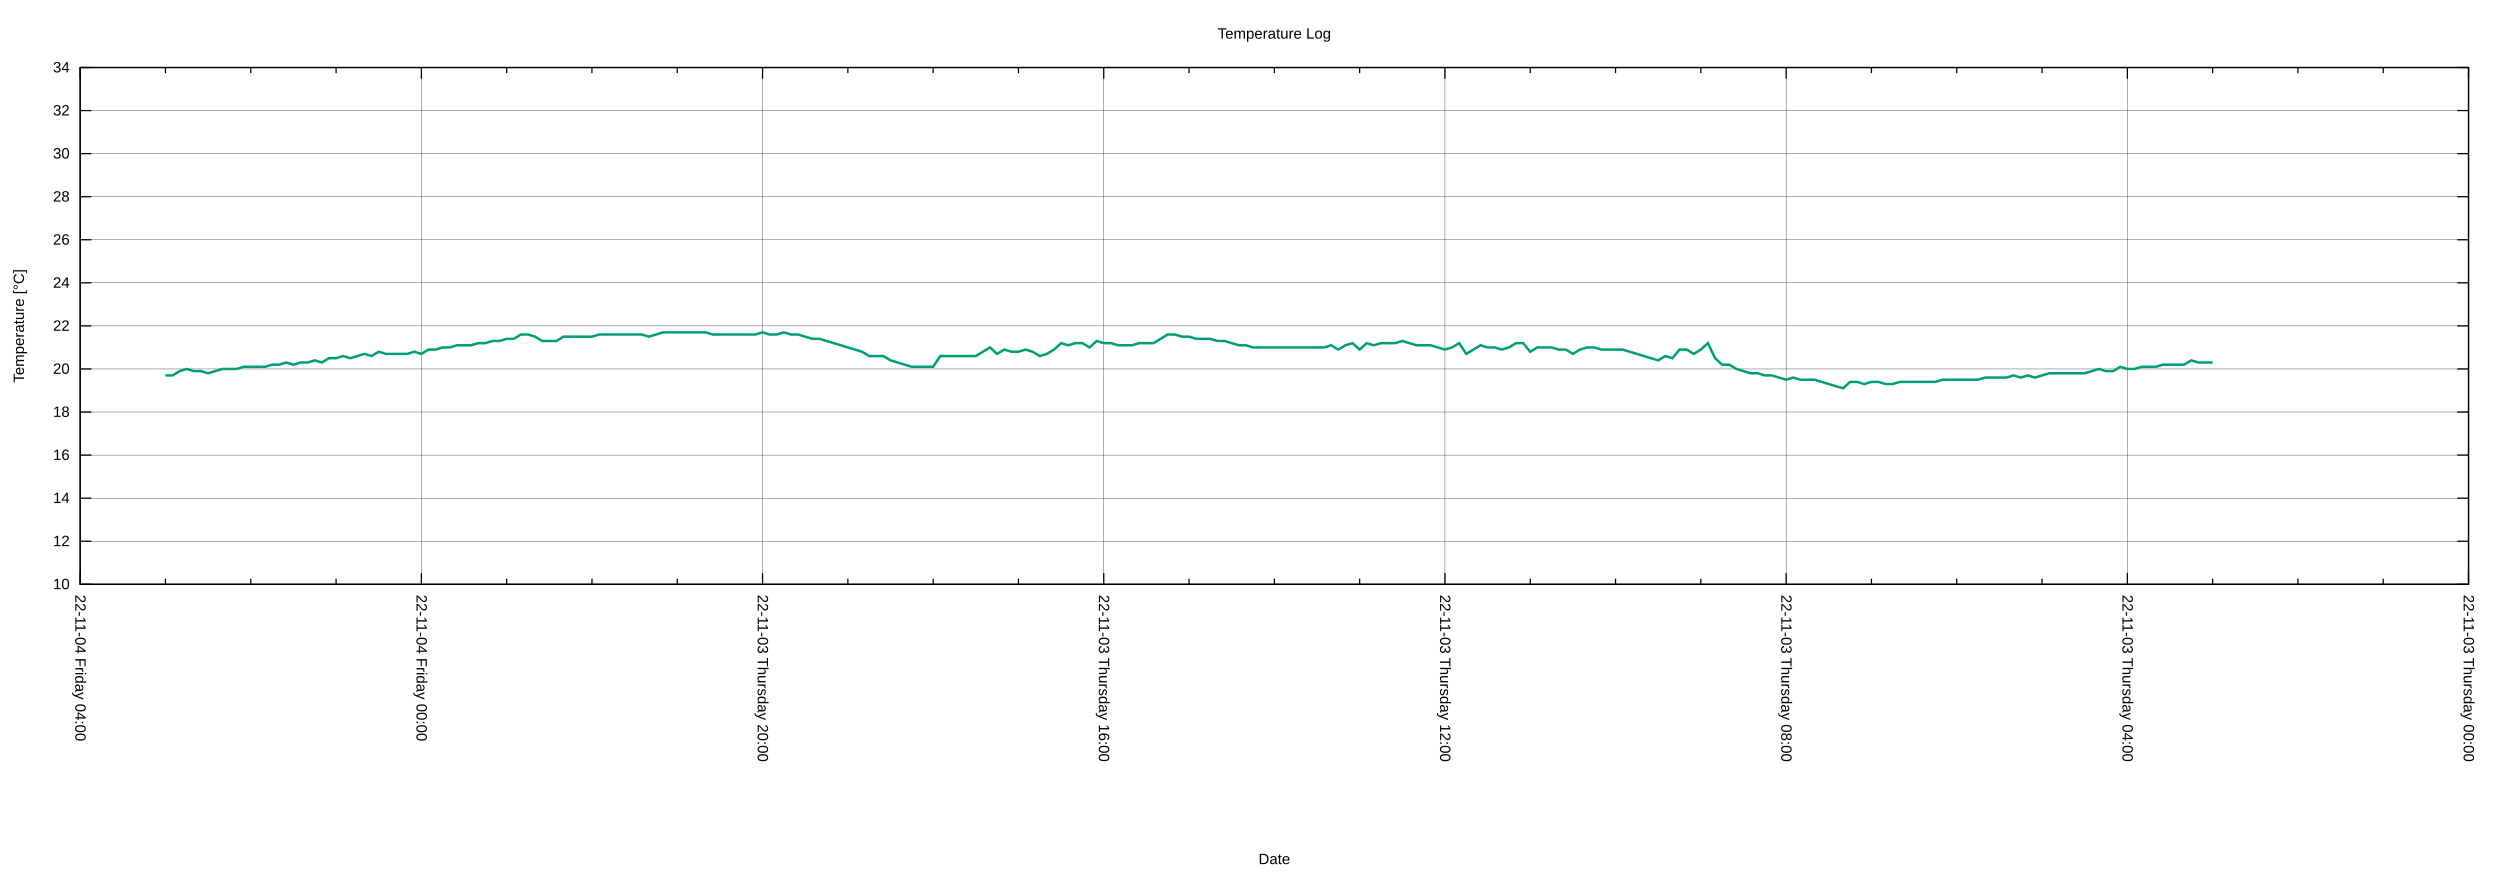
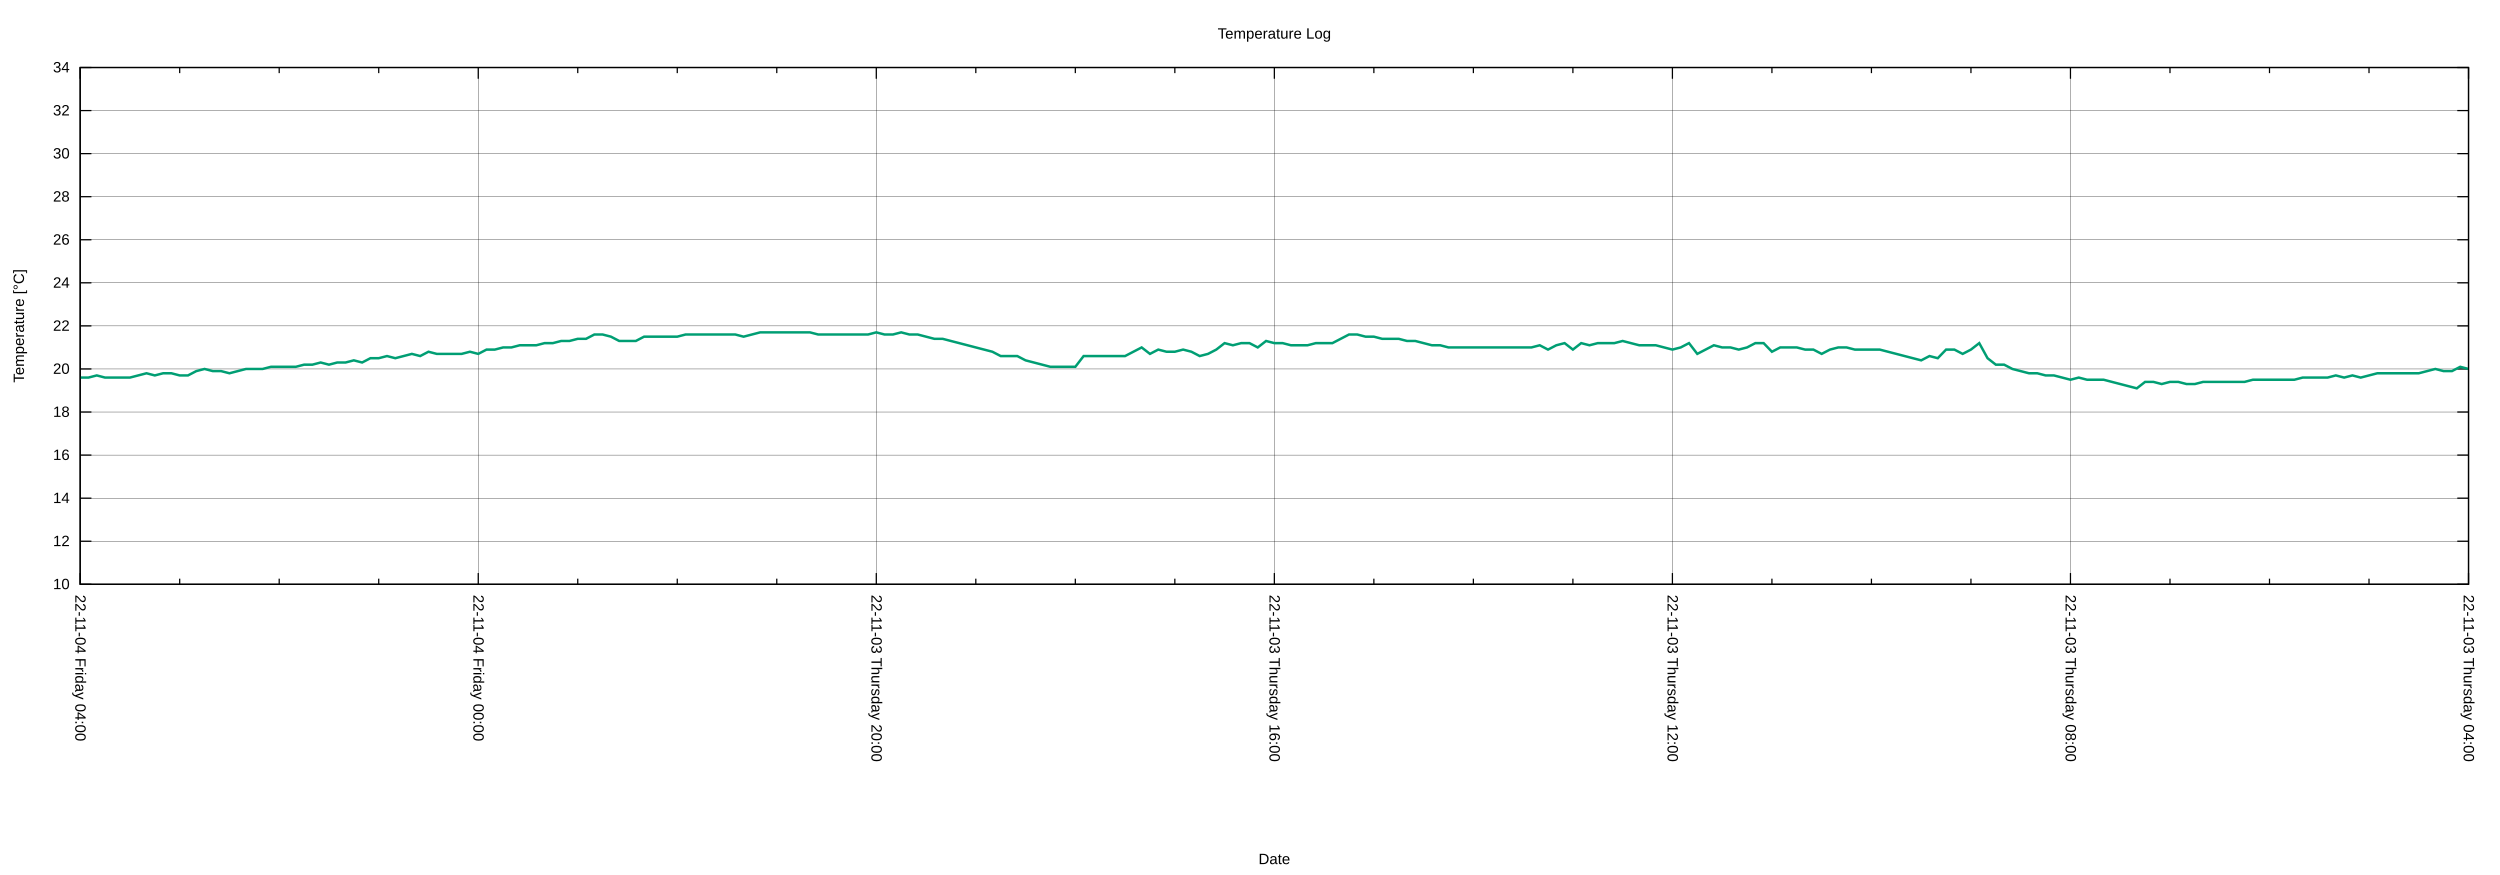
<svg xmlns="http://www.w3.org/2000/svg" xmlns:xlink="http://www.w3.org/1999/xlink" width="2000" height="700" viewBox="0 0 2000 700">
  <g id="gnuplot_canvas">
    <rect x="0" y="0" width="2000" height="700" fill="none" />
    <defs>
      <circle id="gpDot" r="0.5" stroke-width="0.5" stroke="currentColor" />
      <path id="gpPt0" stroke-width="0.222" stroke="currentColor" d="M-1,0 h2 M0,-1 v2" />
      <path id="gpPt1" stroke-width="0.222" stroke="currentColor" d="M-1,-1 L1,1 M1,-1 L-1,1" />
      <path id="gpPt2" stroke-width="0.222" stroke="currentColor" d="M-1,0 L1,0 M0,-1 L0,1 M-1,-1 L1,1 M-1,1 L1,-1" />
      <rect id="gpPt3" stroke-width="0.222" stroke="currentColor" x="-1" y="-1" width="2" height="2" />
      <rect id="gpPt4" stroke-width="0.222" stroke="currentColor" fill="currentColor" x="-1" y="-1" width="2" height="2" />
      <circle id="gpPt5" stroke-width="0.222" stroke="currentColor" cx="0" cy="0" r="1" />
      <use xlink:href="#gpPt5" id="gpPt6" fill="currentColor" stroke="none" />
      <path id="gpPt7" stroke-width="0.222" stroke="currentColor" d="M0,-1.33 L-1.33,0.67 L1.33,0.67 z" />
      <use xlink:href="#gpPt7" id="gpPt8" fill="currentColor" stroke="none" />
      <use xlink:href="#gpPt7" id="gpPt9" stroke="currentColor" transform="rotate(180)" />
      <use xlink:href="#gpPt9" id="gpPt10" fill="currentColor" stroke="none" />
      <use xlink:href="#gpPt3" id="gpPt11" stroke="currentColor" transform="rotate(45)" />
      <use xlink:href="#gpPt11" id="gpPt12" fill="currentColor" stroke="none" />
      <path id="gpPt13" stroke-width="0.222" stroke="currentColor" d="M0,1.330 L1.265,0.411 L0.782,-1.067 L-0.782,-1.076 L-1.265,0.411 z" />
      <use xlink:href="#gpPt13" id="gpPt14" fill="currentColor" stroke="none" />
      <filter id="textbox" filterUnits="objectBoundingBox" x="0" y="0" height="1" width="1">
        <feFlood flood-color="white" flood-opacity="1" result="bgnd" />
        <feComposite in="SourceGraphic" in2="bgnd" operator="atop" />
      </filter>
      <filter id="greybox" filterUnits="objectBoundingBox" x="0" y="0" height="1" width="1">
        <feFlood flood-color="lightgrey" flood-opacity="1" result="grey" />
        <feComposite in="SourceGraphic" in2="grey" operator="atop" />
      </filter>
    </defs>
    <g fill="none" color="white" stroke="currentColor" stroke-width="1.00" stroke-linecap="butt" stroke-linejoin="miter">
</g>
    <g fill="none" color="black" stroke="currentColor" stroke-width="1.00" stroke-linecap="butt" stroke-linejoin="miter">
</g>
    <g fill="none" color="black" stroke="black" stroke-width="0.25" stroke-linecap="butt" stroke-linejoin="miter">
</g>
    <g fill="none" color="black" stroke="currentColor" stroke-width="0.25" stroke-linecap="butt" stroke-linejoin="miter">
      <path stroke="black" class="gridline" d="M64.14,467.43 L1974.82,467.43  " />
    </g>
    <g fill="none" color="black" stroke="black" stroke-width="1.00" stroke-linecap="butt" stroke-linejoin="miter">
</g>
    <g fill="none" color="black" stroke="currentColor" stroke-width="1.00" stroke-linecap="butt" stroke-linejoin="miter">
      <path stroke="black" d="M64.14,467.43 L73.14,467.43 M1974.82,467.43 L1965.82,467.43  " />
      <g transform="translate(55.75,471.33)" stroke="none" fill="black" font-family="Arial" font-size="12.00" text-anchor="end">
        <text>
          <tspan font-family="Arial"> 10</tspan>
        </text>
      </g>
    </g>
    <g fill="none" color="black" stroke="currentColor" stroke-width="1.00" stroke-linecap="butt" stroke-linejoin="miter">
</g>
    <g fill="none" color="black" stroke="black" stroke-width="0.25" stroke-linecap="butt" stroke-linejoin="miter">
</g>
    <g fill="none" color="black" stroke="currentColor" stroke-width="0.25" stroke-linecap="butt" stroke-linejoin="miter">
      <path stroke="black" class="gridline" d="M64.14,432.98 L1974.82,432.98  " />
    </g>
    <g fill="none" color="black" stroke="black" stroke-width="1.00" stroke-linecap="butt" stroke-linejoin="miter">
</g>
    <g fill="none" color="black" stroke="currentColor" stroke-width="1.00" stroke-linecap="butt" stroke-linejoin="miter">
      <path stroke="black" d="M64.14,432.98 L73.14,432.98 M1974.82,432.98 L1965.82,432.98  " />
      <g transform="translate(55.75,436.88)" stroke="none" fill="black" font-family="Arial" font-size="12.00" text-anchor="end">
        <text>
          <tspan font-family="Arial"> 12</tspan>
        </text>
      </g>
    </g>
    <g fill="none" color="black" stroke="currentColor" stroke-width="1.00" stroke-linecap="butt" stroke-linejoin="miter">
</g>
    <g fill="none" color="black" stroke="black" stroke-width="0.25" stroke-linecap="butt" stroke-linejoin="miter">
</g>
    <g fill="none" color="black" stroke="currentColor" stroke-width="0.25" stroke-linecap="butt" stroke-linejoin="miter">
      <path stroke="black" class="gridline" d="M64.14,398.53 L1974.82,398.53  " />
    </g>
    <g fill="none" color="black" stroke="black" stroke-width="1.00" stroke-linecap="butt" stroke-linejoin="miter">
</g>
    <g fill="none" color="black" stroke="currentColor" stroke-width="1.00" stroke-linecap="butt" stroke-linejoin="miter">
      <path stroke="black" d="M64.14,398.53 L73.14,398.53 M1974.82,398.53 L1965.82,398.53  " />
      <g transform="translate(55.75,402.43)" stroke="none" fill="black" font-family="Arial" font-size="12.00" text-anchor="end">
        <text>
          <tspan font-family="Arial"> 14</tspan>
        </text>
      </g>
    </g>
    <g fill="none" color="black" stroke="currentColor" stroke-width="1.00" stroke-linecap="butt" stroke-linejoin="miter">
</g>
    <g fill="none" color="black" stroke="black" stroke-width="0.25" stroke-linecap="butt" stroke-linejoin="miter">
</g>
    <g fill="none" color="black" stroke="currentColor" stroke-width="0.25" stroke-linecap="butt" stroke-linejoin="miter">
      <path stroke="black" class="gridline" d="M64.14,364.07 L1974.82,364.07  " />
    </g>
    <g fill="none" color="black" stroke="black" stroke-width="1.00" stroke-linecap="butt" stroke-linejoin="miter">
</g>
    <g fill="none" color="black" stroke="currentColor" stroke-width="1.00" stroke-linecap="butt" stroke-linejoin="miter">
      <path stroke="black" d="M64.14,364.07 L73.14,364.07 M1974.82,364.07 L1965.82,364.07  " />
      <g transform="translate(55.75,367.97)" stroke="none" fill="black" font-family="Arial" font-size="12.00" text-anchor="end">
        <text>
          <tspan font-family="Arial"> 16</tspan>
        </text>
      </g>
    </g>
    <g fill="none" color="black" stroke="currentColor" stroke-width="1.00" stroke-linecap="butt" stroke-linejoin="miter">
</g>
    <g fill="none" color="black" stroke="black" stroke-width="0.25" stroke-linecap="butt" stroke-linejoin="miter">
</g>
    <g fill="none" color="black" stroke="currentColor" stroke-width="0.25" stroke-linecap="butt" stroke-linejoin="miter">
      <path stroke="black" class="gridline" d="M64.14,329.62 L1974.82,329.62  " />
    </g>
    <g fill="none" color="black" stroke="black" stroke-width="1.00" stroke-linecap="butt" stroke-linejoin="miter">
</g>
    <g fill="none" color="black" stroke="currentColor" stroke-width="1.00" stroke-linecap="butt" stroke-linejoin="miter">
      <path stroke="black" d="M64.14,329.62 L73.14,329.62 M1974.82,329.62 L1965.82,329.62  " />
      <g transform="translate(55.75,333.52)" stroke="none" fill="black" font-family="Arial" font-size="12.00" text-anchor="end">
        <text>
          <tspan font-family="Arial"> 18</tspan>
        </text>
      </g>
    </g>
    <g fill="none" color="black" stroke="currentColor" stroke-width="1.00" stroke-linecap="butt" stroke-linejoin="miter">
</g>
    <g fill="none" color="black" stroke="black" stroke-width="0.25" stroke-linecap="butt" stroke-linejoin="miter">
</g>
    <g fill="none" color="black" stroke="currentColor" stroke-width="0.25" stroke-linecap="butt" stroke-linejoin="miter">
      <path stroke="black" class="gridline" d="M64.14,295.17 L1974.82,295.17  " />
    </g>
    <g fill="none" color="black" stroke="black" stroke-width="1.00" stroke-linecap="butt" stroke-linejoin="miter">
</g>
    <g fill="none" color="black" stroke="currentColor" stroke-width="1.00" stroke-linecap="butt" stroke-linejoin="miter">
      <path stroke="black" d="M64.14,295.17 L73.14,295.17 M1974.82,295.17 L1965.82,295.17  " />
      <g transform="translate(55.75,299.07)" stroke="none" fill="black" font-family="Arial" font-size="12.00" text-anchor="end">
        <text>
          <tspan font-family="Arial"> 20</tspan>
        </text>
      </g>
    </g>
    <g fill="none" color="black" stroke="currentColor" stroke-width="1.00" stroke-linecap="butt" stroke-linejoin="miter">
</g>
    <g fill="none" color="black" stroke="black" stroke-width="0.25" stroke-linecap="butt" stroke-linejoin="miter">
</g>
    <g fill="none" color="black" stroke="currentColor" stroke-width="0.25" stroke-linecap="butt" stroke-linejoin="miter">
      <path stroke="black" class="gridline" d="M64.14,260.72 L1974.82,260.72  " />
    </g>
    <g fill="none" color="black" stroke="black" stroke-width="1.00" stroke-linecap="butt" stroke-linejoin="miter">
</g>
    <g fill="none" color="black" stroke="currentColor" stroke-width="1.00" stroke-linecap="butt" stroke-linejoin="miter">
      <path stroke="black" d="M64.14,260.72 L73.14,260.72 M1974.82,260.72 L1965.82,260.72  " />
      <g transform="translate(55.75,264.62)" stroke="none" fill="black" font-family="Arial" font-size="12.00" text-anchor="end">
        <text>
          <tspan font-family="Arial"> 22</tspan>
        </text>
      </g>
    </g>
    <g fill="none" color="black" stroke="currentColor" stroke-width="1.00" stroke-linecap="butt" stroke-linejoin="miter">
</g>
    <g fill="none" color="black" stroke="black" stroke-width="0.25" stroke-linecap="butt" stroke-linejoin="miter">
</g>
    <g fill="none" color="black" stroke="currentColor" stroke-width="0.25" stroke-linecap="butt" stroke-linejoin="miter">
      <path stroke="black" class="gridline" d="M64.14,226.27 L1974.82,226.27  " />
    </g>
    <g fill="none" color="black" stroke="black" stroke-width="1.00" stroke-linecap="butt" stroke-linejoin="miter">
</g>
    <g fill="none" color="black" stroke="currentColor" stroke-width="1.00" stroke-linecap="butt" stroke-linejoin="miter">
      <path stroke="black" d="M64.14,226.27 L73.14,226.27 M1974.82,226.27 L1965.82,226.27  " />
      <g transform="translate(55.75,230.17)" stroke="none" fill="black" font-family="Arial" font-size="12.00" text-anchor="end">
        <text>
          <tspan font-family="Arial"> 24</tspan>
        </text>
      </g>
    </g>
    <g fill="none" color="black" stroke="currentColor" stroke-width="1.00" stroke-linecap="butt" stroke-linejoin="miter">
</g>
    <g fill="none" color="black" stroke="black" stroke-width="0.25" stroke-linecap="butt" stroke-linejoin="miter">
</g>
    <g fill="none" color="black" stroke="currentColor" stroke-width="0.25" stroke-linecap="butt" stroke-linejoin="miter">
      <path stroke="black" class="gridline" d="M64.14,191.82 L1974.82,191.82  " />
    </g>
    <g fill="none" color="black" stroke="black" stroke-width="1.00" stroke-linecap="butt" stroke-linejoin="miter">
</g>
    <g fill="none" color="black" stroke="currentColor" stroke-width="1.00" stroke-linecap="butt" stroke-linejoin="miter">
      <path stroke="black" d="M64.14,191.82 L73.14,191.82 M1974.82,191.82 L1965.82,191.82  " />
      <g transform="translate(55.75,195.72)" stroke="none" fill="black" font-family="Arial" font-size="12.00" text-anchor="end">
        <text>
          <tspan font-family="Arial"> 26</tspan>
        </text>
      </g>
    </g>
    <g fill="none" color="black" stroke="currentColor" stroke-width="1.00" stroke-linecap="butt" stroke-linejoin="miter">
</g>
    <g fill="none" color="black" stroke="black" stroke-width="0.25" stroke-linecap="butt" stroke-linejoin="miter">
</g>
    <g fill="none" color="black" stroke="currentColor" stroke-width="0.25" stroke-linecap="butt" stroke-linejoin="miter">
      <path stroke="black" class="gridline" d="M64.14,157.36 L1974.82,157.36  " />
    </g>
    <g fill="none" color="black" stroke="black" stroke-width="1.00" stroke-linecap="butt" stroke-linejoin="miter">
</g>
    <g fill="none" color="black" stroke="currentColor" stroke-width="1.00" stroke-linecap="butt" stroke-linejoin="miter">
      <path stroke="black" d="M64.14,157.36 L73.14,157.36 M1974.82,157.36 L1965.82,157.36  " />
      <g transform="translate(55.75,161.26)" stroke="none" fill="black" font-family="Arial" font-size="12.00" text-anchor="end">
        <text>
          <tspan font-family="Arial"> 28</tspan>
        </text>
      </g>
    </g>
    <g fill="none" color="black" stroke="currentColor" stroke-width="1.00" stroke-linecap="butt" stroke-linejoin="miter">
</g>
    <g fill="none" color="black" stroke="black" stroke-width="0.25" stroke-linecap="butt" stroke-linejoin="miter">
</g>
    <g fill="none" color="black" stroke="currentColor" stroke-width="0.25" stroke-linecap="butt" stroke-linejoin="miter">
      <path stroke="black" class="gridline" d="M64.14,122.91 L1974.82,122.91  " />
    </g>
    <g fill="none" color="black" stroke="black" stroke-width="1.00" stroke-linecap="butt" stroke-linejoin="miter">
</g>
    <g fill="none" color="black" stroke="currentColor" stroke-width="1.00" stroke-linecap="butt" stroke-linejoin="miter">
      <path stroke="black" d="M64.14,122.91 L73.14,122.91 M1974.82,122.91 L1965.82,122.91  " />
      <g transform="translate(55.75,126.81)" stroke="none" fill="black" font-family="Arial" font-size="12.00" text-anchor="end">
        <text>
          <tspan font-family="Arial"> 30</tspan>
        </text>
      </g>
    </g>
    <g fill="none" color="black" stroke="currentColor" stroke-width="1.00" stroke-linecap="butt" stroke-linejoin="miter">
</g>
    <g fill="none" color="black" stroke="black" stroke-width="0.25" stroke-linecap="butt" stroke-linejoin="miter">
</g>
    <g fill="none" color="black" stroke="currentColor" stroke-width="0.25" stroke-linecap="butt" stroke-linejoin="miter">
      <path stroke="black" class="gridline" d="M64.14,88.46 L1974.82,88.46  " />
    </g>
    <g fill="none" color="black" stroke="black" stroke-width="1.00" stroke-linecap="butt" stroke-linejoin="miter">
</g>
    <g fill="none" color="black" stroke="currentColor" stroke-width="1.00" stroke-linecap="butt" stroke-linejoin="miter">
      <path stroke="black" d="M64.14,88.46 L73.14,88.46 M1974.82,88.46 L1965.82,88.46  " />
      <g transform="translate(55.75,92.36)" stroke="none" fill="black" font-family="Arial" font-size="12.00" text-anchor="end">
        <text>
          <tspan font-family="Arial"> 32</tspan>
        </text>
      </g>
    </g>
    <g fill="none" color="black" stroke="currentColor" stroke-width="1.00" stroke-linecap="butt" stroke-linejoin="miter">
</g>
    <g fill="none" color="black" stroke="black" stroke-width="0.25" stroke-linecap="butt" stroke-linejoin="miter">
</g>
    <g fill="none" color="black" stroke="currentColor" stroke-width="0.25" stroke-linecap="butt" stroke-linejoin="miter">
      <path stroke="black" class="gridline" d="M64.14,54.01 L1974.82,54.01  " />
    </g>
    <g fill="none" color="black" stroke="black" stroke-width="1.00" stroke-linecap="butt" stroke-linejoin="miter">
</g>
    <g fill="none" color="black" stroke="currentColor" stroke-width="1.00" stroke-linecap="butt" stroke-linejoin="miter">
      <path stroke="black" d="M64.14,54.01 L73.14,54.01 M1974.82,54.01 L1965.82,54.01  " />
      <g transform="translate(55.75,57.91)" stroke="none" fill="black" font-family="Arial" font-size="12.00" text-anchor="end">
        <text>
          <tspan font-family="Arial"> 34</tspan>
        </text>
      </g>
    </g>
    <g fill="none" color="black" stroke="currentColor" stroke-width="1.00" stroke-linecap="butt" stroke-linejoin="miter">
</g>
    <g fill="none" color="black" stroke="black" stroke-width="0.25" stroke-linecap="butt" stroke-linejoin="miter">
</g>
    <g fill="none" color="black" stroke="currentColor" stroke-width="0.25" stroke-linecap="butt" stroke-linejoin="miter">
      <path stroke="black" class="gridline" d="M1974.82,467.43 L1974.82,54.01  " />
    </g>
    <g fill="none" color="black" stroke="black" stroke-width="1.00" stroke-linecap="butt" stroke-linejoin="miter">
</g>
    <g fill="none" color="black" stroke="currentColor" stroke-width="1.00" stroke-linecap="butt" stroke-linejoin="miter">
      <path stroke="black" d="M1974.82,467.43 L1974.82,458.43 M1974.82,54.01 L1974.82,63.01  " />
      <g transform="translate(1970.92,475.82) rotate(90)" stroke="none" fill="black" font-family="Arial" font-size="12.00" text-anchor="start">
        <text>
-           <tspan font-family="Arial">22-11-03 Thursday 00:00</tspan>
-         </text>
-       </g>
-     </g>
-     <g fill="none" color="black" stroke="currentColor" stroke-width="1.00" stroke-linecap="butt" stroke-linejoin="miter">
-       <path stroke="black" d="M1906.58,467.43 L1906.58,462.93 M1906.58,54.01 L1906.58,58.51 M1838.34,467.43 L1838.34,462.93 M1838.34,54.01 L1838.34,58.51   M1770.10,467.43 L1770.10,462.93 M1770.10,54.01 L1770.10,58.51  " />
-     </g>
-     <g fill="none" color="black" stroke="black" stroke-width="0.25" stroke-linecap="butt" stroke-linejoin="miter">
- </g>
-     <g fill="none" color="black" stroke="currentColor" stroke-width="0.25" stroke-linecap="butt" stroke-linejoin="miter">
-       <path stroke="black" class="gridline" d="M1701.87,467.43 L1701.87,54.01  " />
-     </g>
-     <g fill="none" color="black" stroke="black" stroke-width="1.00" stroke-linecap="butt" stroke-linejoin="miter">
- </g>
-     <g fill="none" color="black" stroke="currentColor" stroke-width="1.00" stroke-linecap="butt" stroke-linejoin="miter">
-       <path stroke="black" d="M1701.87,467.43 L1701.87,458.43 M1701.87,54.01 L1701.87,63.01  " />
-       <g transform="translate(1697.97,475.82) rotate(90)" stroke="none" fill="black" font-family="Arial" font-size="12.00" text-anchor="start">
-         <text>
          <tspan font-family="Arial">22-11-03 Thursday 04:00</tspan>
        </text>
      </g>
    </g>
    <g fill="none" color="black" stroke="currentColor" stroke-width="1.00" stroke-linecap="butt" stroke-linejoin="miter">
-       <path stroke="black" d="M1633.63,467.43 L1633.63,462.93 M1633.63,54.01 L1633.63,58.51 M1565.39,467.43 L1565.39,462.93 M1565.39,54.01 L1565.39,58.51   M1497.15,467.43 L1497.15,462.93 M1497.15,54.01 L1497.15,58.51  " />
-     </g>
-     <g fill="none" color="black" stroke="black" stroke-width="0.25" stroke-linecap="butt" stroke-linejoin="miter">
- </g>
-     <g fill="none" color="black" stroke="currentColor" stroke-width="0.25" stroke-linecap="butt" stroke-linejoin="miter">
-       <path stroke="black" class="gridline" d="M1428.91,467.43 L1428.91,54.01  " />
-     </g>
-     <g fill="none" color="black" stroke="black" stroke-width="1.00" stroke-linecap="butt" stroke-linejoin="miter">
- </g>
-     <g fill="none" color="black" stroke="currentColor" stroke-width="1.00" stroke-linecap="butt" stroke-linejoin="miter">
-       <path stroke="black" d="M1428.91,467.43 L1428.91,458.43 M1428.91,54.01 L1428.91,63.01  " />
-       <g transform="translate(1425.01,475.82) rotate(90)" stroke="none" fill="black" font-family="Arial" font-size="12.00" text-anchor="start">
+       <path stroke="black" d="M1895.21,467.43 L1895.21,462.93 M1895.21,54.01 L1895.21,58.51 M1815.60,467.43 L1815.60,462.93 M1815.60,54.01 L1815.60,58.51   M1735.99,467.43 L1735.99,462.93 M1735.99,54.01 L1735.99,58.51  " />
+     </g>
+     <g fill="none" color="black" stroke="black" stroke-width="0.25" stroke-linecap="butt" stroke-linejoin="miter">
+ </g>
+     <g fill="none" color="black" stroke="currentColor" stroke-width="0.25" stroke-linecap="butt" stroke-linejoin="miter">
+       <path stroke="black" class="gridline" d="M1656.37,467.43 L1656.37,54.01  " />
+     </g>
+     <g fill="none" color="black" stroke="black" stroke-width="1.00" stroke-linecap="butt" stroke-linejoin="miter">
+ </g>
+     <g fill="none" color="black" stroke="currentColor" stroke-width="1.00" stroke-linecap="butt" stroke-linejoin="miter">
+       <path stroke="black" d="M1656.37,467.43 L1656.37,458.43 M1656.37,54.01 L1656.37,63.01  " />
+       <g transform="translate(1652.47,475.82) rotate(90)" stroke="none" fill="black" font-family="Arial" font-size="12.00" text-anchor="start">
        <text>
          <tspan font-family="Arial">22-11-03 Thursday 08:00</tspan>
        </text>
      </g>
    </g>
    <g fill="none" color="black" stroke="currentColor" stroke-width="1.00" stroke-linecap="butt" stroke-linejoin="miter">
-       <path stroke="black" d="M1360.67,467.43 L1360.67,462.93 M1360.67,54.01 L1360.67,58.51 M1292.43,467.43 L1292.43,462.93 M1292.43,54.01 L1292.43,58.51   M1224.20,467.43 L1224.20,462.93 M1224.20,54.01 L1224.20,58.51  " />
-     </g>
-     <g fill="none" color="black" stroke="black" stroke-width="0.25" stroke-linecap="butt" stroke-linejoin="miter">
- </g>
-     <g fill="none" color="black" stroke="currentColor" stroke-width="0.25" stroke-linecap="butt" stroke-linejoin="miter">
-       <path stroke="black" class="gridline" d="M1155.96,467.43 L1155.96,54.01  " />
-     </g>
-     <g fill="none" color="black" stroke="black" stroke-width="1.00" stroke-linecap="butt" stroke-linejoin="miter">
- </g>
-     <g fill="none" color="black" stroke="currentColor" stroke-width="1.00" stroke-linecap="butt" stroke-linejoin="miter">
-       <path stroke="black" d="M1155.96,467.43 L1155.96,458.43 M1155.96,54.01 L1155.96,63.01  " />
-       <g transform="translate(1152.06,475.82) rotate(90)" stroke="none" fill="black" font-family="Arial" font-size="12.00" text-anchor="start">
+       <path stroke="black" d="M1576.76,467.43 L1576.76,462.93 M1576.76,54.01 L1576.76,58.51 M1497.15,467.43 L1497.15,462.93 M1497.15,54.01 L1497.15,58.51   M1417.54,467.43 L1417.54,462.93 M1417.54,54.01 L1417.54,58.51  " />
+     </g>
+     <g fill="none" color="black" stroke="black" stroke-width="0.25" stroke-linecap="butt" stroke-linejoin="miter">
+ </g>
+     <g fill="none" color="black" stroke="currentColor" stroke-width="0.25" stroke-linecap="butt" stroke-linejoin="miter">
+       <path stroke="black" class="gridline" d="M1337.93,467.43 L1337.93,54.01  " />
+     </g>
+     <g fill="none" color="black" stroke="black" stroke-width="1.00" stroke-linecap="butt" stroke-linejoin="miter">
+ </g>
+     <g fill="none" color="black" stroke="currentColor" stroke-width="1.00" stroke-linecap="butt" stroke-linejoin="miter">
+       <path stroke="black" d="M1337.93,467.43 L1337.93,458.43 M1337.93,54.01 L1337.93,63.01  " />
+       <g transform="translate(1334.03,475.82) rotate(90)" stroke="none" fill="black" font-family="Arial" font-size="12.00" text-anchor="start">
        <text>
          <tspan font-family="Arial">22-11-03 Thursday 12:00</tspan>
        </text>
      </g>
    </g>
    <g fill="none" color="black" stroke="currentColor" stroke-width="1.00" stroke-linecap="butt" stroke-linejoin="miter">
-       <path stroke="black" d="M1087.72,467.43 L1087.72,462.93 M1087.72,54.01 L1087.72,58.51 M1019.48,467.43 L1019.48,462.93 M1019.48,54.01 L1019.48,58.51   M951.24,467.43 L951.24,462.93 M951.24,54.01 L951.24,58.51  " />
-     </g>
-     <g fill="none" color="black" stroke="black" stroke-width="0.25" stroke-linecap="butt" stroke-linejoin="miter">
- </g>
-     <g fill="none" color="black" stroke="currentColor" stroke-width="0.25" stroke-linecap="butt" stroke-linejoin="miter">
-       <path stroke="black" class="gridline" d="M883.00,467.43 L883.00,54.01  " />
-     </g>
-     <g fill="none" color="black" stroke="black" stroke-width="1.00" stroke-linecap="butt" stroke-linejoin="miter">
- </g>
-     <g fill="none" color="black" stroke="currentColor" stroke-width="1.00" stroke-linecap="butt" stroke-linejoin="miter">
-       <path stroke="black" d="M883.00,467.43 L883.00,458.43 M883.00,54.01 L883.00,63.01  " />
-       <g transform="translate(879.10,475.82) rotate(90)" stroke="none" fill="black" font-family="Arial" font-size="12.00" text-anchor="start">
+       <path stroke="black" d="M1258.32,467.43 L1258.32,462.93 M1258.32,54.01 L1258.32,58.51 M1178.70,467.43 L1178.70,462.93 M1178.70,54.01 L1178.70,58.51   M1099.09,467.43 L1099.09,462.93 M1099.09,54.01 L1099.09,58.51  " />
+     </g>
+     <g fill="none" color="black" stroke="black" stroke-width="0.25" stroke-linecap="butt" stroke-linejoin="miter">
+ </g>
+     <g fill="none" color="black" stroke="currentColor" stroke-width="0.25" stroke-linecap="butt" stroke-linejoin="miter">
+       <path stroke="black" class="gridline" d="M1019.48,467.43 L1019.48,54.01  " />
+     </g>
+     <g fill="none" color="black" stroke="black" stroke-width="1.00" stroke-linecap="butt" stroke-linejoin="miter">
+ </g>
+     <g fill="none" color="black" stroke="currentColor" stroke-width="1.00" stroke-linecap="butt" stroke-linejoin="miter">
+       <path stroke="black" d="M1019.48,467.43 L1019.48,458.43 M1019.48,54.01 L1019.48,63.01  " />
+       <g transform="translate(1015.58,475.82) rotate(90)" stroke="none" fill="black" font-family="Arial" font-size="12.00" text-anchor="start">
        <text>
          <tspan font-family="Arial">22-11-03 Thursday 16:00</tspan>
        </text>
      </g>
    </g>
    <g fill="none" color="black" stroke="currentColor" stroke-width="1.00" stroke-linecap="butt" stroke-linejoin="miter">
-       <path stroke="black" d="M814.76,467.43 L814.76,462.93 M814.76,54.01 L814.76,58.51 M746.53,467.43 L746.53,462.93 M746.53,54.01 L746.53,58.51   M678.29,467.43 L678.29,462.93 M678.29,54.01 L678.29,58.51  " />
-     </g>
-     <g fill="none" color="black" stroke="black" stroke-width="0.25" stroke-linecap="butt" stroke-linejoin="miter">
- </g>
-     <g fill="none" color="black" stroke="currentColor" stroke-width="0.25" stroke-linecap="butt" stroke-linejoin="miter">
-       <path stroke="black" class="gridline" d="M610.05,467.43 L610.05,54.01  " />
-     </g>
-     <g fill="none" color="black" stroke="black" stroke-width="1.00" stroke-linecap="butt" stroke-linejoin="miter">
- </g>
-     <g fill="none" color="black" stroke="currentColor" stroke-width="1.00" stroke-linecap="butt" stroke-linejoin="miter">
-       <path stroke="black" d="M610.05,467.43 L610.05,458.43 M610.05,54.01 L610.05,63.01  " />
-       <g transform="translate(606.15,475.82) rotate(90)" stroke="none" fill="black" font-family="Arial" font-size="12.00" text-anchor="start">
+       <path stroke="black" d="M939.87,467.43 L939.87,462.93 M939.87,54.01 L939.87,58.51 M860.26,467.43 L860.26,462.93 M860.26,54.01 L860.26,58.51   M780.65,467.43 L780.65,462.93 M780.65,54.01 L780.65,58.51  " />
+     </g>
+     <g fill="none" color="black" stroke="black" stroke-width="0.25" stroke-linecap="butt" stroke-linejoin="miter">
+ </g>
+     <g fill="none" color="black" stroke="currentColor" stroke-width="0.25" stroke-linecap="butt" stroke-linejoin="miter">
+       <path stroke="black" class="gridline" d="M701.03,467.43 L701.03,54.01  " />
+     </g>
+     <g fill="none" color="black" stroke="black" stroke-width="1.00" stroke-linecap="butt" stroke-linejoin="miter">
+ </g>
+     <g fill="none" color="black" stroke="currentColor" stroke-width="1.00" stroke-linecap="butt" stroke-linejoin="miter">
+       <path stroke="black" d="M701.03,467.43 L701.03,458.43 M701.03,54.01 L701.03,63.01  " />
+       <g transform="translate(697.13,475.82) rotate(90)" stroke="none" fill="black" font-family="Arial" font-size="12.00" text-anchor="start">
        <text>
          <tspan font-family="Arial">22-11-03 Thursday 20:00</tspan>
        </text>
      </g>
    </g>
    <g fill="none" color="black" stroke="currentColor" stroke-width="1.00" stroke-linecap="butt" stroke-linejoin="miter">
-       <path stroke="black" d="M541.81,467.43 L541.81,462.93 M541.81,54.01 L541.81,58.51 M473.57,467.43 L473.57,462.93 M473.57,54.01 L473.57,58.51   M405.33,467.43 L405.33,462.93 M405.33,54.01 L405.33,58.51  " />
-     </g>
-     <g fill="none" color="black" stroke="black" stroke-width="0.25" stroke-linecap="butt" stroke-linejoin="miter">
- </g>
-     <g fill="none" color="black" stroke="currentColor" stroke-width="0.25" stroke-linecap="butt" stroke-linejoin="miter">
-       <path stroke="black" class="gridline" d="M337.09,467.43 L337.09,54.01  " />
-     </g>
-     <g fill="none" color="black" stroke="black" stroke-width="1.00" stroke-linecap="butt" stroke-linejoin="miter">
- </g>
-     <g fill="none" color="black" stroke="currentColor" stroke-width="1.00" stroke-linecap="butt" stroke-linejoin="miter">
-       <path stroke="black" d="M337.09,467.43 L337.09,458.43 M337.09,54.01 L337.09,63.01  " />
-       <g transform="translate(333.19,475.82) rotate(90)" stroke="none" fill="black" font-family="Arial" font-size="12.00" text-anchor="start">
+       <path stroke="black" d="M621.42,467.43 L621.42,462.93 M621.42,54.01 L621.42,58.51 M541.81,467.43 L541.81,462.93 M541.81,54.01 L541.81,58.51   M462.20,467.43 L462.20,462.93 M462.20,54.01 L462.20,58.51  " />
+     </g>
+     <g fill="none" color="black" stroke="black" stroke-width="0.25" stroke-linecap="butt" stroke-linejoin="miter">
+ </g>
+     <g fill="none" color="black" stroke="currentColor" stroke-width="0.25" stroke-linecap="butt" stroke-linejoin="miter">
+       <path stroke="black" class="gridline" d="M382.59,467.43 L382.59,54.01  " />
+     </g>
+     <g fill="none" color="black" stroke="black" stroke-width="1.00" stroke-linecap="butt" stroke-linejoin="miter">
+ </g>
+     <g fill="none" color="black" stroke="currentColor" stroke-width="1.00" stroke-linecap="butt" stroke-linejoin="miter">
+       <path stroke="black" d="M382.59,467.43 L382.59,458.43 M382.59,54.01 L382.59,63.01  " />
+       <g transform="translate(378.69,475.82) rotate(90)" stroke="none" fill="black" font-family="Arial" font-size="12.00" text-anchor="start">
        <text>
          <tspan font-family="Arial">22-11-04 Friday 00:00</tspan>
        </text>
      </g>
    </g>
    <g fill="none" color="black" stroke="currentColor" stroke-width="1.00" stroke-linecap="butt" stroke-linejoin="miter">
-       <path stroke="black" d="M268.86,467.43 L268.86,462.93 M268.86,54.01 L268.86,58.51 M200.62,467.43 L200.62,462.93 M200.62,54.01 L200.62,58.51   M132.38,467.43 L132.38,462.93 M132.38,54.01 L132.38,58.51  " />
+       <path stroke="black" d="M302.98,467.43 L302.98,462.93 M302.98,54.01 L302.98,58.51 M223.36,467.43 L223.36,462.93 M223.36,54.01 L223.36,58.51   M143.75,467.43 L143.75,462.93 M143.75,54.01 L143.75,58.51  " />
    </g>
    <g fill="none" color="black" stroke="black" stroke-width="0.25" stroke-linecap="butt" stroke-linejoin="miter">
</g>
    <g fill="none" color="black" stroke="currentColor" stroke-width="0.25" stroke-linecap="butt" stroke-linejoin="miter">
      <path stroke="black" class="gridline" d="M64.14,467.43 L64.14,54.01  " />
    </g>
    <g fill="none" color="black" stroke="black" stroke-width="1.00" stroke-linecap="butt" stroke-linejoin="miter">
</g>
    <g fill="none" color="black" stroke="currentColor" stroke-width="1.00" stroke-linecap="butt" stroke-linejoin="miter">
      <path stroke="black" d="M64.14,467.43 L64.14,458.43 M64.14,54.01 L64.14,63.01  " />
      <g transform="translate(60.24,475.82) rotate(90)" stroke="none" fill="black" font-family="Arial" font-size="12.00" text-anchor="start">
        <text>
          <tspan font-family="Arial">22-11-04 Friday 04:00</tspan>
        </text>
      </g>
    </g>
    <g fill="none" color="black" stroke="currentColor" stroke-width="1.00" stroke-linecap="butt" stroke-linejoin="miter">
</g>
    <g fill="none" color="black" stroke="currentColor" stroke-width="1.00" stroke-linecap="butt" stroke-linejoin="miter">
      <path stroke="black" d="M64.14,54.01 L64.14,467.43 L1974.82,467.43 L1974.82,54.01 L64.14,54.01 Z  " />
    </g>
    <g fill="none" color="black" stroke="currentColor" stroke-width="1.00" stroke-linecap="butt" stroke-linejoin="miter">
      <g transform="translate(19.18,260.72) rotate(270)" stroke="none" fill="black" font-family="Arial" font-size="12.00" text-anchor="middle">
        <text>
          <tspan font-family="Arial">Temperature [°C]</tspan>
        </text>
      </g>
    </g>
    <g fill="none" color="black" stroke="currentColor" stroke-width="1.00" stroke-linecap="butt" stroke-linejoin="miter">
      <g transform="translate(1019.48,691.30)" stroke="none" fill="black" font-family="Arial" font-size="12.00" text-anchor="middle">
        <text>
          <tspan font-family="Arial">Date</tspan>
        </text>
      </g>
    </g>
    <g fill="none" color="black" stroke="currentColor" stroke-width="1.00" stroke-linecap="butt" stroke-linejoin="miter">
</g>
    <g id="gnuplot_plot_1">
      <g fill="none" color="white" stroke="currentColor" stroke-width="2.00" stroke-linecap="butt" stroke-linejoin="miter">
</g>
      <g fill="none" color="black" stroke="currentColor" stroke-width="2.00" stroke-linecap="butt" stroke-linejoin="miter">
-         <path stroke="rgb(  0, 158, 115)" d="M132.38,300.34 L138.07,300.34 L143.75,296.89 L149.44,295.17 L155.12,296.89 L160.81,296.89 L166.50,298.62 L172.18,296.89   L177.87,295.17 L183.56,295.17 L189.24,295.17 L194.93,293.45 L200.62,293.45 L206.30,293.45 L211.99,293.45 L217.68,291.73   L223.36,291.73 L229.05,290.00 L234.74,291.73 L240.42,290.00 L246.11,290.00 L251.80,288.28 L257.48,290.00 L263.17,286.56   L268.86,286.56 L274.54,284.84 L280.23,286.56 L285.92,284.84 L291.60,283.11 L297.29,284.84 L302.98,281.39 L308.66,283.11   L314.35,283.11 L320.03,283.11 L325.72,283.11 L331.41,281.39 L337.09,283.11 L342.78,279.67 L348.47,279.67 L354.15,277.95   L359.84,277.95 L365.53,276.22 L371.21,276.22 L376.90,276.22 L382.59,274.50 L388.27,274.50 L393.96,272.78 L399.65,272.78   L405.33,271.06 L411.02,271.06 L416.71,267.61 L422.39,267.61 L428.08,269.33 L433.77,272.78 L439.45,272.78 L445.14,272.78   L450.83,269.33 L456.51,269.33 L462.20,269.33 L467.88,269.33 L473.57,269.33 L479.26,267.61 L484.94,267.61 L490.63,267.61   L496.32,267.61 L502.00,267.61 L507.69,267.61 L513.38,267.61 L519.06,269.33 L524.75,267.61 L530.44,265.89 L536.12,265.89   L541.81,265.89 L547.50,265.89 L553.18,265.89 L558.87,265.89 L564.56,265.89 L570.24,267.61 L575.93,267.61 L581.62,267.61   L587.30,267.61 L592.99,267.61 L598.68,267.61 L604.36,267.61 L610.05,265.89 L615.74,267.61 L621.42,267.61 L627.11,265.89   L632.79,267.61 L638.48,267.61 L644.17,269.33 L649.85,271.06 L655.54,271.06 L661.23,272.78 L666.91,274.50 L672.60,276.22   L678.29,277.95 L683.97,279.67 L689.66,281.39 L695.35,284.84 L701.03,284.84 L706.72,284.84 L712.41,288.28 L718.09,290.00   L723.78,291.73 L729.47,293.45 L735.15,293.45 L740.84,293.45 L746.53,293.45 L752.21,284.84 L757.90,284.84 L763.59,284.84   L769.27,284.84 L774.96,284.84 L780.65,284.84 L786.33,281.39 L792.02,277.95 L797.70,283.11 L803.39,279.67 L809.08,281.39   L814.76,281.39 L820.45,279.67 L826.14,281.39 L831.82,284.84 L837.51,283.11 L843.20,279.67 L848.88,274.50 L854.57,276.22   L860.26,274.50 L865.94,274.50 L871.63,277.95 L877.32,272.78 L883.00,274.50 L888.69,274.50 L894.38,276.22 L900.06,276.22   L905.75,276.22 L911.44,274.50 L917.12,274.50 L922.81,274.50 L928.50,271.06 L934.18,267.61 L939.87,267.61 L945.55,269.33   L951.24,269.33 L956.93,271.06 L962.61,271.06 L968.30,271.06 L973.99,272.78 L979.67,272.78 L985.36,274.50 L991.05,276.22   L996.73,276.22 L1002.42,277.95 L1008.11,277.95 L1013.79,277.95 L1019.48,277.95 L1025.17,277.95 L1030.85,277.95 L1036.54,277.95   L1042.23,277.95 L1047.91,277.95 L1053.60,277.95 L1059.29,277.95 L1064.97,276.22 L1070.66,279.67 L1076.35,276.22 L1082.03,274.50   L1087.72,279.67 L1093.41,274.50 L1099.09,276.22 L1104.78,274.50 L1110.46,274.50 L1116.15,274.50 L1121.84,272.78 L1127.52,274.50   L1133.21,276.22 L1138.90,276.22 L1144.58,276.22 L1150.27,277.95 L1155.96,279.67 L1161.64,277.95 L1167.33,274.50 L1173.02,283.11   L1178.70,279.67 L1184.39,276.22 L1190.08,277.95 L1195.76,277.95 L1201.45,279.67 L1207.14,277.95 L1212.82,274.50 L1218.51,274.50   L1224.20,281.39 L1229.88,277.95 L1235.57,277.95 L1241.26,277.95 L1246.94,279.67 L1252.63,279.67 L1258.32,283.11 L1264.00,279.67   L1269.69,277.95 L1275.37,277.95 L1281.06,279.67 L1286.75,279.67 L1292.43,279.67 L1298.12,279.67 L1303.81,281.39 L1309.49,283.11   L1315.18,284.84 L1320.87,286.56 L1326.55,288.28 L1332.24,284.84 L1337.93,286.56 L1343.61,279.67 L1349.30,279.67 L1354.99,283.11   L1360.67,279.67 L1366.36,274.50 L1372.05,286.56 L1377.73,291.73 L1383.42,291.73 L1389.11,295.17 L1394.79,296.89 L1400.48,298.62   L1406.17,298.62 L1411.85,300.34 L1417.54,300.34 L1423.22,302.06 L1428.91,303.78 L1434.60,302.06 L1440.28,303.78 L1445.97,303.78   L1451.66,303.78 L1457.34,305.51 L1463.03,307.23 L1468.72,308.95 L1474.40,310.67 L1480.09,305.51 L1485.78,305.51 L1491.46,307.23   L1497.15,305.51 L1502.84,305.51 L1508.52,307.23 L1514.21,307.23 L1519.90,305.51 L1525.58,305.51 L1531.27,305.51 L1536.96,305.51   L1542.64,305.51 L1548.33,305.51 L1554.02,303.78 L1559.70,303.78 L1565.39,303.78 L1571.08,303.78 L1576.76,303.78 L1582.45,303.78   L1588.13,302.06 L1593.82,302.06 L1599.51,302.06 L1605.19,302.06 L1610.88,300.34 L1616.57,302.06 L1622.25,300.34 L1627.94,302.06   L1633.63,300.34 L1639.31,298.62 L1645.00,298.62 L1650.69,298.62 L1656.37,298.62 L1662.06,298.62 L1667.75,298.62 L1673.43,296.89   L1679.12,295.17 L1684.81,296.89 L1690.49,296.89 L1696.18,293.45 L1701.87,295.17 L1707.55,295.17 L1713.24,293.45 L1718.93,293.45   L1724.61,293.45 L1730.30,291.73 L1735.99,291.73 L1741.67,291.73 L1747.36,291.73 L1753.04,288.28 L1758.73,290.00 L1764.42,290.00   L1770.10,290.00  " />
+         <path stroke="rgb(  0, 158, 115)" d="M64.14,302.06 L70.77,302.06 L77.41,300.34 L84.04,302.06 L90.68,302.06 L97.31,302.06 L103.95,302.06 L110.58,300.34   L117.21,298.62 L123.85,300.34 L130.48,298.62 L137.12,298.62 L143.75,300.34 L150.39,300.34 L157.02,296.89 L163.65,295.17   L170.29,296.89 L176.92,296.89 L183.56,298.62 L190.19,296.89 L196.83,295.17 L203.46,295.17 L210.09,295.17 L216.73,293.45   L223.36,293.45 L230.00,293.45 L236.63,293.45 L243.27,291.73 L249.90,291.73 L256.53,290.00 L263.17,291.73 L269.80,290.00   L276.44,290.00 L283.07,288.28 L289.71,290.00 L296.34,286.56 L302.98,286.56 L309.61,284.84 L316.24,286.56 L322.88,284.84   L329.51,283.11 L336.15,284.84 L342.78,281.39 L349.42,283.11 L356.05,283.11 L362.68,283.11 L369.32,283.11 L375.95,281.39   L382.59,283.11 L389.22,279.67 L395.86,279.67 L402.49,277.95 L409.12,277.95 L415.76,276.22 L422.39,276.22 L429.03,276.22   L435.66,274.50 L442.30,274.50 L448.93,272.78 L455.56,272.78 L462.20,271.06 L468.83,271.06 L475.47,267.61 L482.10,267.61   L488.74,269.33 L495.37,272.78 L502.00,272.78 L508.64,272.78 L515.27,269.33 L521.91,269.33 L528.54,269.33 L535.18,269.33   L541.81,269.33 L548.44,267.61 L555.08,267.61 L561.71,267.61 L568.35,267.61 L574.98,267.61 L581.62,267.61 L588.25,267.61   L594.88,269.33 L601.52,267.61 L608.15,265.89 L614.79,265.89 L621.42,265.89 L628.06,265.89 L634.69,265.89 L641.32,265.89   L647.96,265.89 L654.59,267.61 L661.23,267.61 L667.86,267.61 L674.50,267.61 L681.13,267.61 L687.76,267.61 L694.40,267.61   L701.03,265.89 L707.67,267.61 L714.30,267.61 L720.94,265.89 L727.57,267.61 L734.20,267.61 L740.84,269.33 L747.47,271.06   L754.11,271.06 L760.74,272.78 L767.38,274.50 L774.01,276.22 L780.65,277.95 L787.28,279.67 L793.91,281.39 L800.55,284.84   L807.18,284.84 L813.82,284.84 L820.45,288.28 L827.09,290.00 L833.72,291.73 L840.35,293.45 L846.99,293.45 L853.62,293.45   L860.26,293.45 L866.89,284.84 L873.53,284.84 L880.16,284.84 L886.79,284.84 L893.43,284.84 L900.06,284.84 L906.70,281.39   L913.33,277.95 L919.97,283.11 L926.60,279.67 L933.23,281.39 L939.87,281.39 L946.50,279.67 L953.14,281.39 L959.77,284.84   L966.41,283.11 L973.04,279.67 L979.67,274.50 L986.31,276.22 L992.94,274.50 L999.58,274.50 L1006.21,277.95 L1012.85,272.78   L1019.48,274.50 L1026.11,274.50 L1032.75,276.22 L1039.38,276.22 L1046.02,276.22 L1052.65,274.50 L1059.29,274.50 L1065.92,274.50   L1072.55,271.06 L1079.19,267.61 L1085.82,267.61 L1092.46,269.33 L1099.09,269.33 L1105.73,271.06 L1112.36,271.06 L1118.99,271.06   L1125.63,272.78 L1132.26,272.78 L1138.90,274.50 L1145.53,276.22 L1152.17,276.22 L1158.80,277.95 L1165.43,277.95 L1172.07,277.95   L1178.70,277.95 L1185.34,277.95 L1191.97,277.95 L1198.61,277.95 L1205.24,277.95 L1211.87,277.95 L1218.51,277.95 L1225.14,277.95   L1231.78,276.22 L1238.41,279.67 L1245.05,276.22 L1251.68,274.50 L1258.32,279.67 L1264.95,274.50 L1271.58,276.22 L1278.22,274.50   L1284.85,274.50 L1291.49,274.50 L1298.12,272.78 L1304.76,274.50 L1311.39,276.22 L1318.02,276.22 L1324.66,276.22 L1331.29,277.95   L1337.93,279.67 L1344.56,277.95 L1351.20,274.50 L1357.83,283.11 L1364.46,279.67 L1371.10,276.22 L1377.73,277.95 L1384.37,277.95   L1391.00,279.67 L1397.64,277.95 L1404.27,274.50 L1410.90,274.50 L1417.54,281.39 L1424.17,277.95 L1430.81,277.95 L1437.44,277.95   L1444.08,279.67 L1450.71,279.67 L1457.34,283.11 L1463.98,279.67 L1470.61,277.95 L1477.25,277.95 L1483.88,279.67 L1490.52,279.67   L1497.15,279.67 L1503.78,279.67 L1510.42,281.39 L1517.05,283.11 L1523.69,284.84 L1530.32,286.56 L1536.96,288.28 L1543.59,284.84   L1550.22,286.56 L1556.86,279.67 L1563.49,279.67 L1570.13,283.11 L1576.76,279.67 L1583.40,274.50 L1590.03,286.56 L1596.66,291.73   L1603.30,291.73 L1609.93,295.17 L1616.57,296.89 L1623.20,298.62 L1629.84,298.62 L1636.47,300.34 L1643.10,300.34 L1649.74,302.06   L1656.37,303.78 L1663.01,302.06 L1669.64,303.78 L1676.28,303.78 L1682.91,303.78 L1689.54,305.51 L1696.18,307.23 L1702.81,308.95   L1709.45,310.67 L1716.08,305.51 L1722.72,305.51 L1729.35,307.23 L1735.99,305.51 L1742.62,305.51 L1749.25,307.23 L1755.89,307.23   L1762.52,305.51 L1769.16,305.51 L1775.79,305.51 L1782.43,305.51 L1789.06,305.51 L1795.69,305.51 L1802.33,303.78 L1808.96,303.78   L1815.60,303.78 L1822.23,303.78 L1828.87,303.78 L1835.50,303.78 L1842.13,302.06 L1848.77,302.06 L1855.40,302.06 L1862.04,302.06   L1868.67,300.34 L1875.31,302.06 L1881.94,300.34 L1888.57,302.06 L1895.21,300.34 L1901.84,298.62 L1908.48,298.62 L1915.11,298.62   L1921.75,298.62 L1928.38,298.62 L1935.01,298.62 L1941.65,296.89 L1948.28,295.17 L1954.92,296.89 L1961.55,296.89 L1968.19,293.45   L1974.82,295.17  " />
      </g>
    </g>
    <g fill="none" color="black" stroke="currentColor" stroke-width="2.00" stroke-linecap="butt" stroke-linejoin="miter">
</g>
    <g fill="none" color="black" stroke="black" stroke-width="1.00" stroke-linecap="butt" stroke-linejoin="miter">
</g>
    <g fill="none" color="black" stroke="currentColor" stroke-width="1.00" stroke-linecap="butt" stroke-linejoin="miter">
      <path stroke="black" d="M64.14,54.01 L64.14,467.43 L1974.82,467.43 L1974.82,54.01 L64.14,54.01 Z  " />
    </g>
    <g fill="none" color="black" stroke="currentColor" stroke-width="1.00" stroke-linecap="butt" stroke-linejoin="miter">
      <g transform="translate(1019.48,30.91)" stroke="none" fill="black" font-family="Arial" font-size="12.00" text-anchor="middle">
        <text>
          <tspan font-family="Arial">Temperature Log</tspan>
        </text>
      </g>
    </g>
    <g fill="none" color="black" stroke="currentColor" stroke-width="1.00" stroke-linecap="butt" stroke-linejoin="miter">
</g>
  </g>
</svg>
